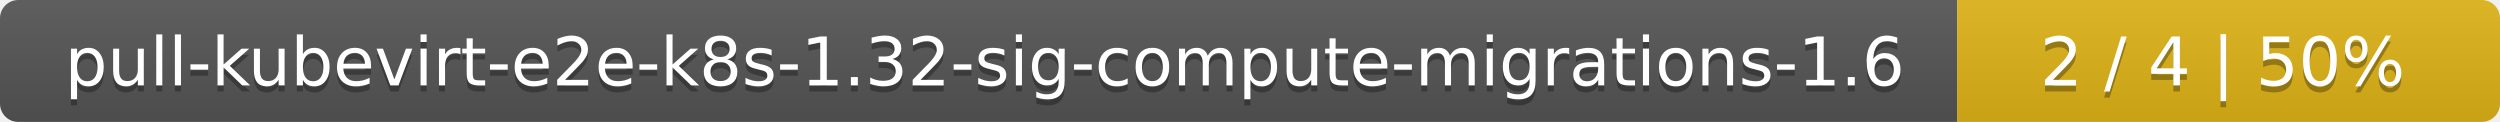
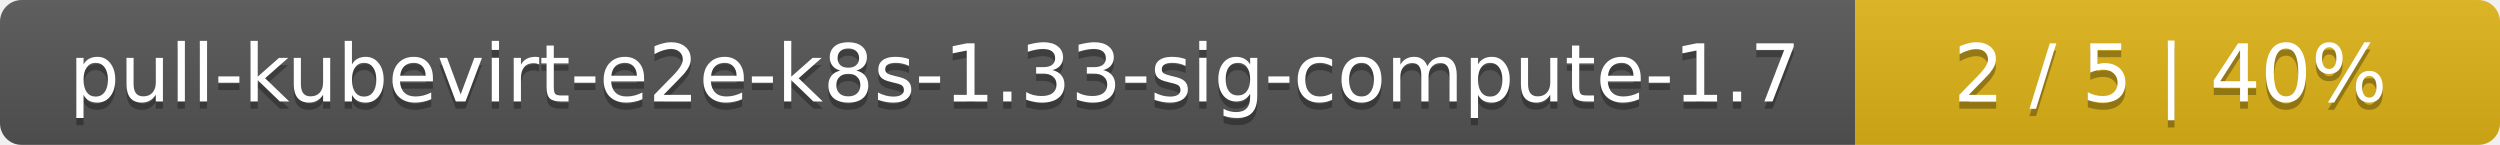
- <svg xmlns="http://www.w3.org/2000/svg" width="410" height="20">
+ <svg xmlns="http://www.w3.org/2000/svg" width="345" height="20">
  <linearGradient id="smooth" x2="0" y2="100%">
    <stop offset="0" stop-color="#bbb" stop-opacity=".1" />
    <stop offset="1" stop-opacity=".1" />
  </linearGradient>
  <mask id="round">
-     <rect width="410" height="20" rx="3" fill="#fff" />
+     <rect width="345" height="20" rx="3" fill="#fff" />
  </mask>
  <g mask="url(#round)">
-     <rect width="321" height="20" fill="#555" />
-     <rect x="321" width="89" height="20" fill="#dfb317" />
-     <rect width="410" height="20" fill="url(#smooth)" />
+     <rect width="256" height="20" fill="#555" />
+     <rect x="256" width="89" height="20" fill="#dfb317" />
+     <rect width="345" height="20" fill="url(#smooth)" />
  </g>
  <g fill="#fff" text-anchor="middle" font-family="DejaVu Sans,Verdana,Geneva,sans-serif" font-size="11">
-     <text x="161.5" y="15" fill="#010101" fill-opacity=".3">pull-kubevirt-e2e-k8s-1.32-sig-compute-migrations-1.6</text>
-     <text x="161.5" y="14">pull-kubevirt-e2e-k8s-1.32-sig-compute-migrations-1.6</text>
-     <text x="364.5" y="15" fill="#010101" fill-opacity=".3">2 / 4    |    50%</text>
-     <text x="364.5" y="14">2 / 4    |    50%</text>
+     <text x="129" y="15" fill="#010101" fill-opacity=".3">pull-kubevirt-e2e-k8s-1.33-sig-compute-1.7</text>
+     <text x="129" y="14">pull-kubevirt-e2e-k8s-1.33-sig-compute-1.7</text>
+     <text x="299.5" y="15" fill="#010101" fill-opacity=".3">2 / 5    |    40%</text>
+     <text x="299.5" y="14">2 / 5    |    40%</text>
  </g>
</svg>
